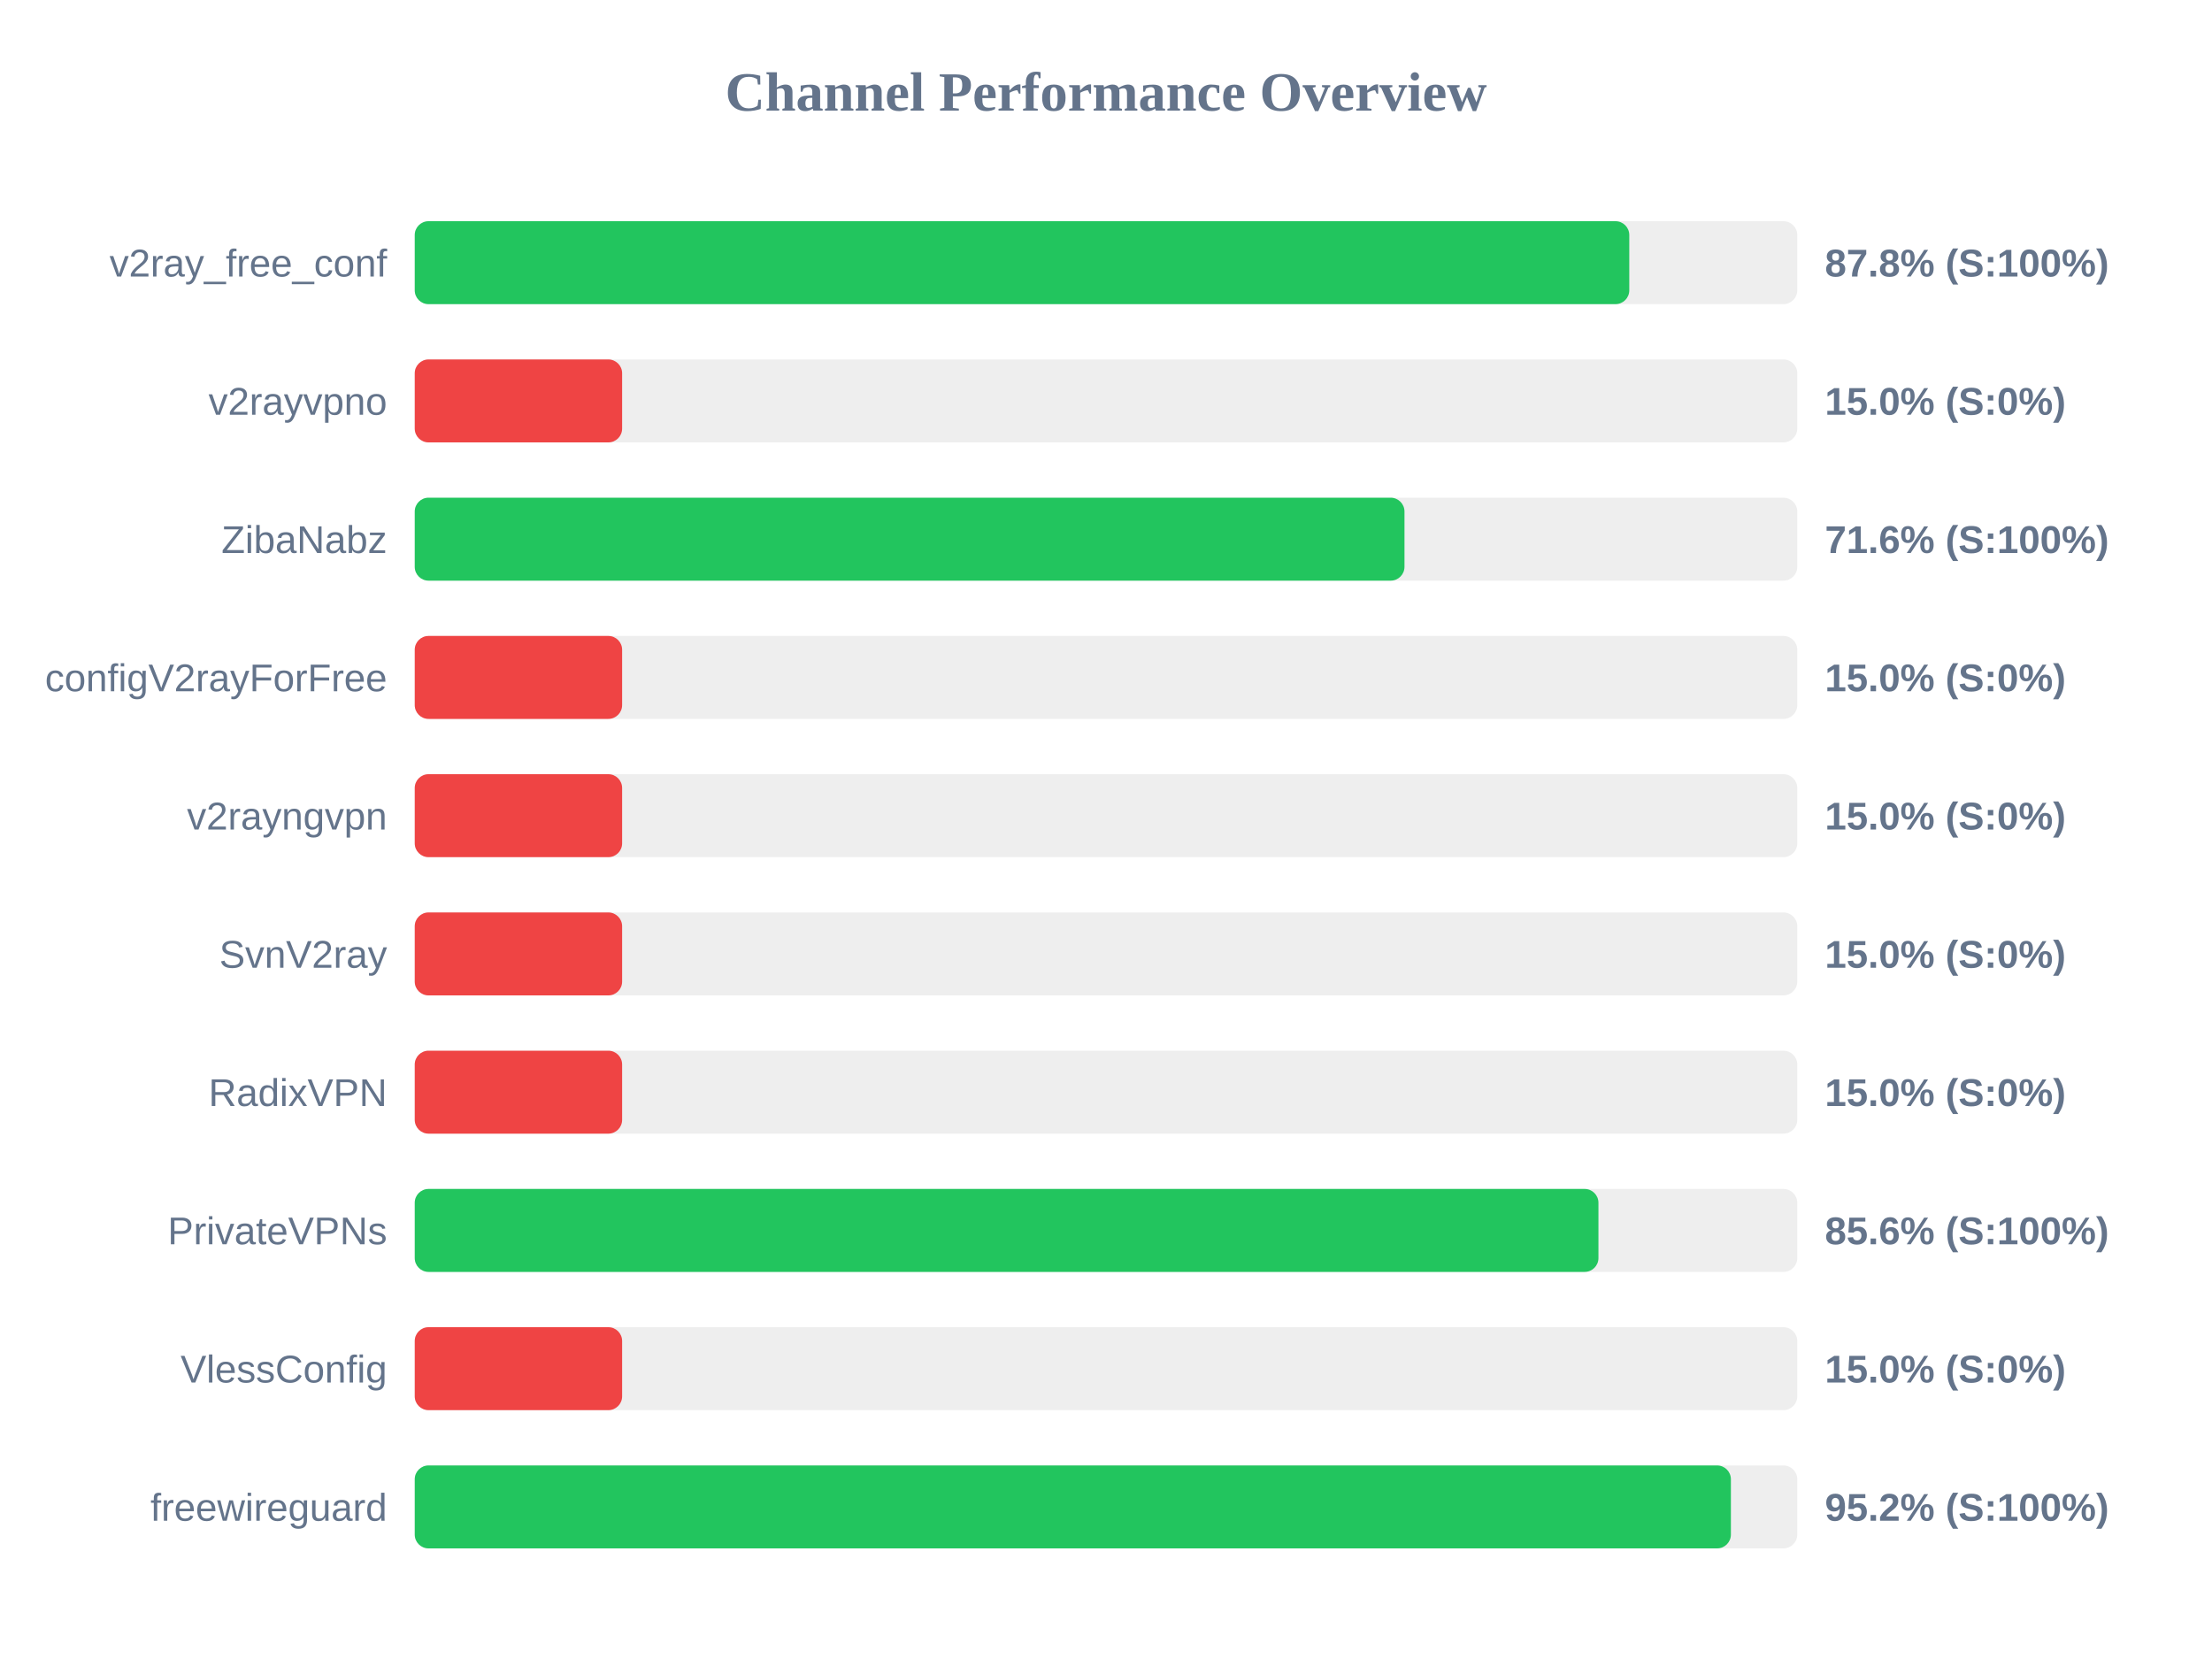
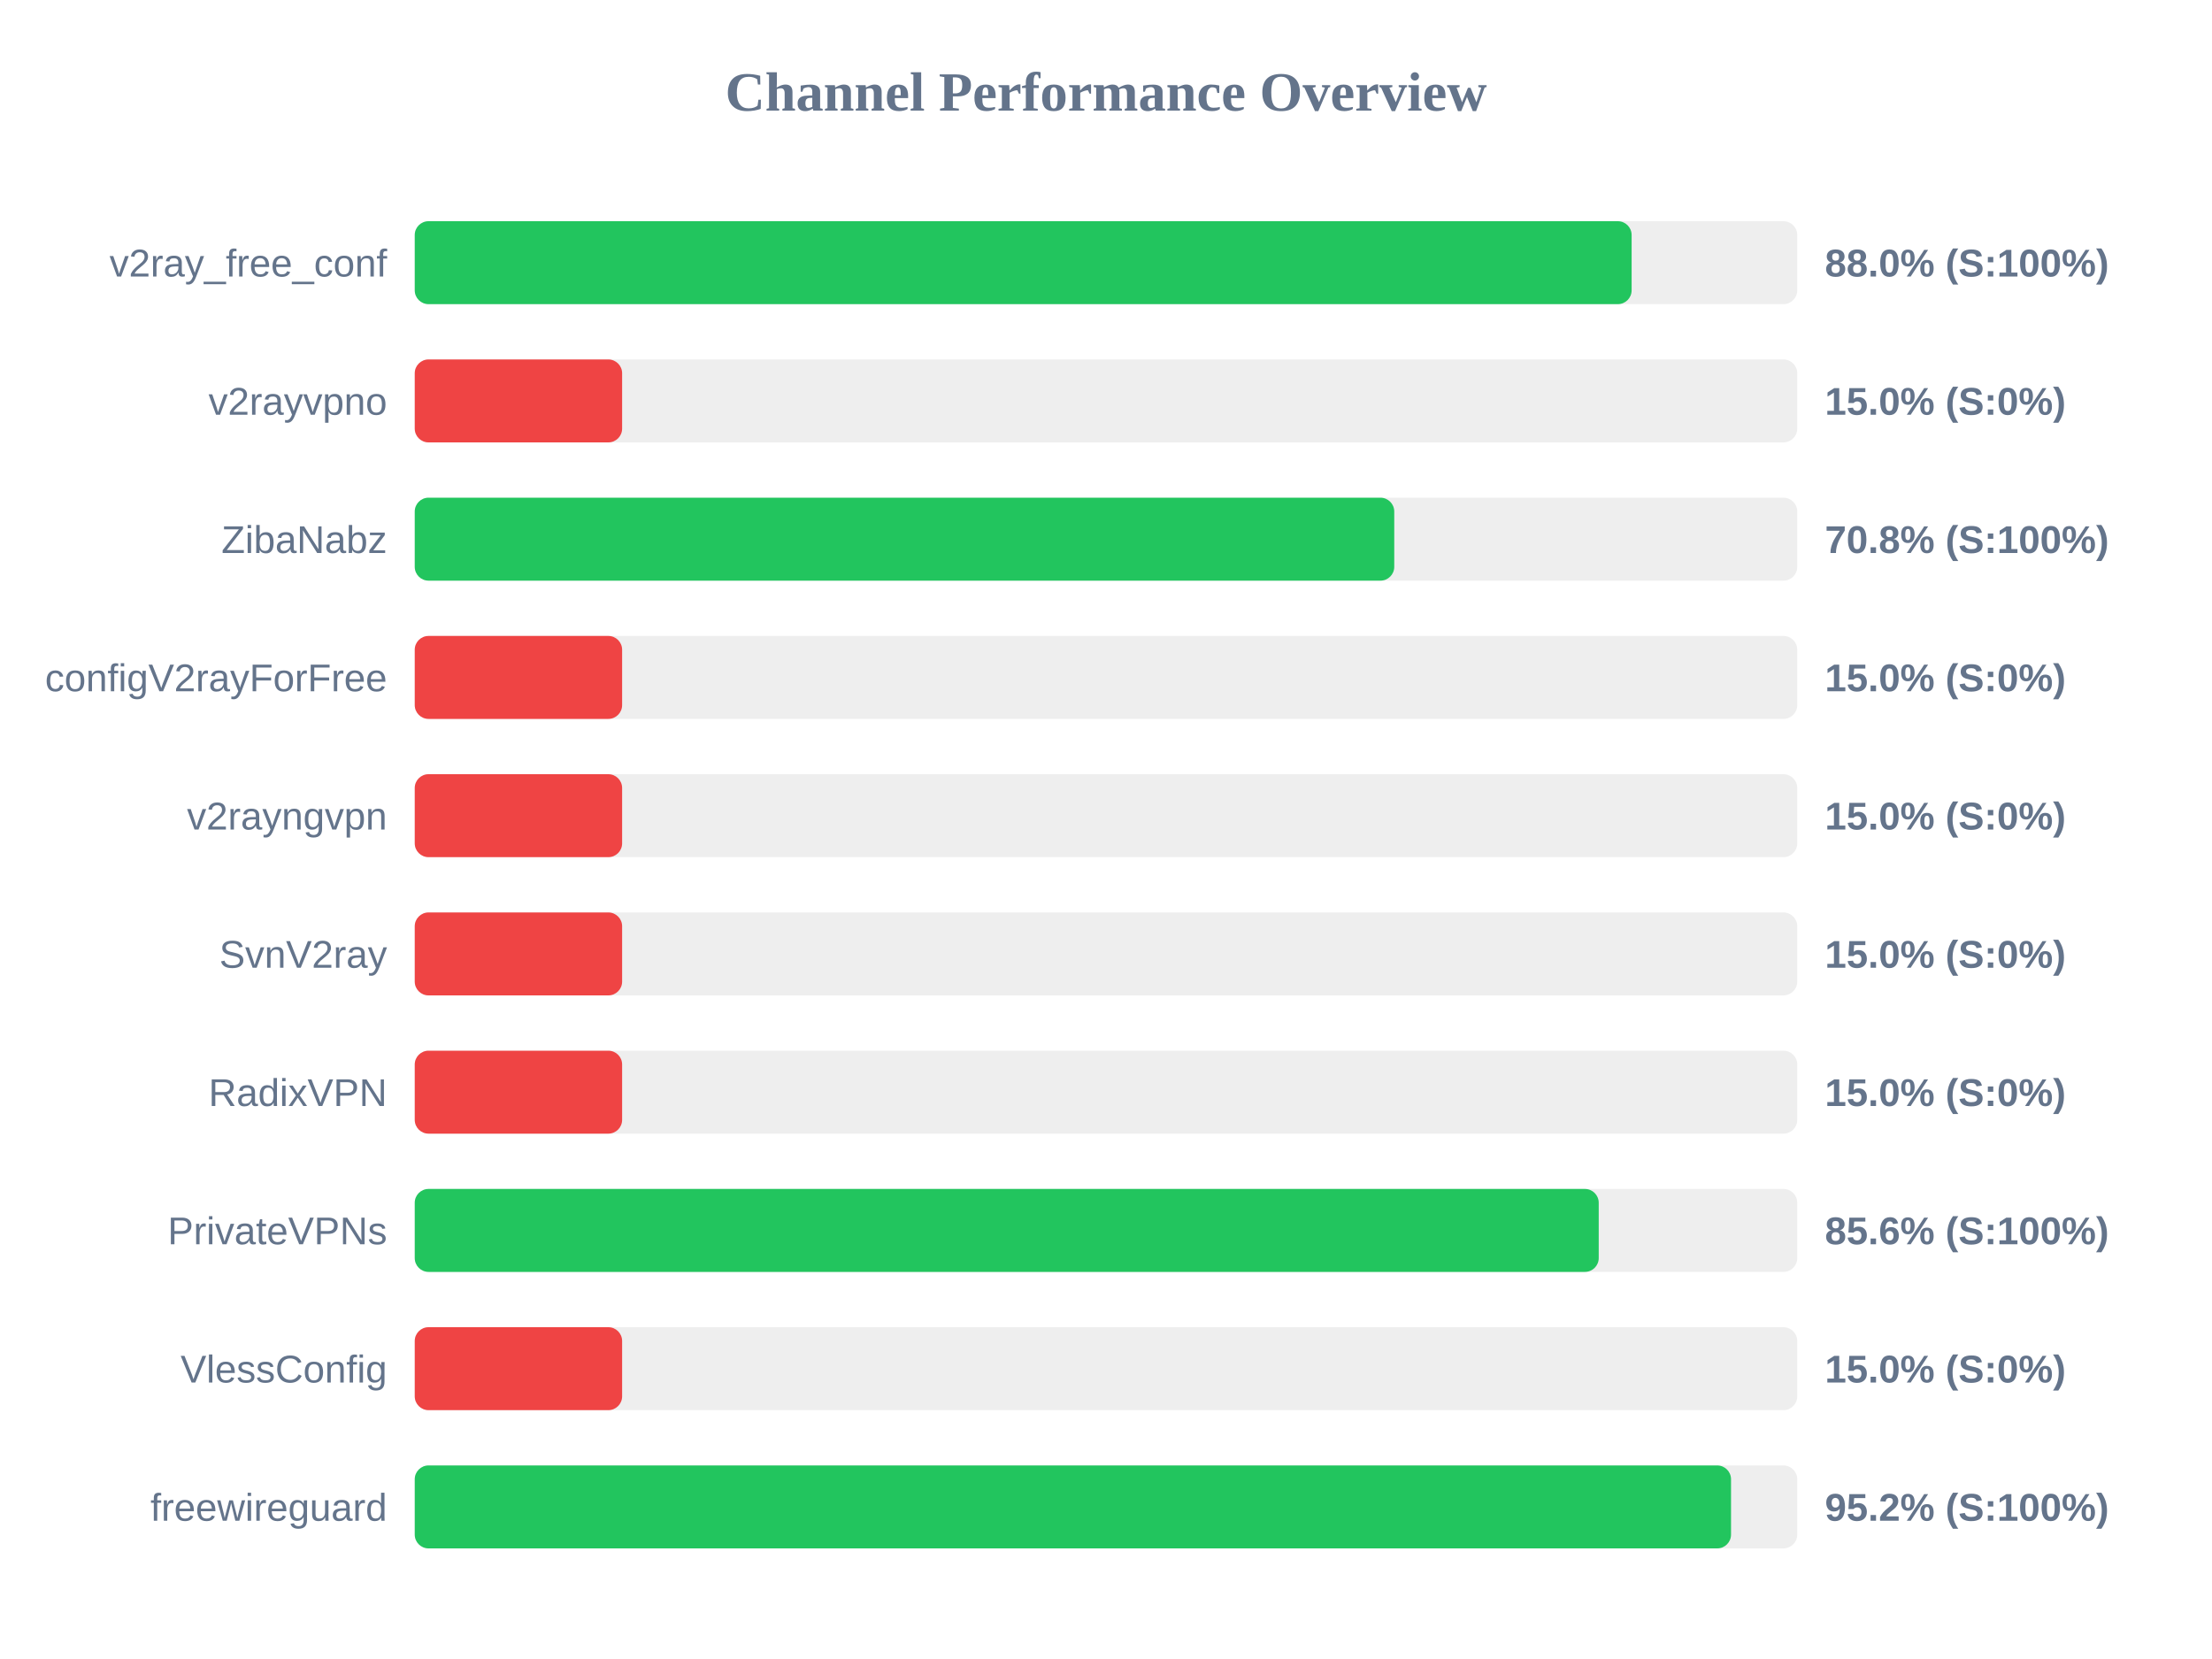
<svg xmlns="http://www.w3.org/2000/svg" width="800" height="600" version="1.1">
  <style>
        .row { font: 14px Arial; fill: #64748b; }
        .score { font: bold 14px Arial; fill: #64748b; }
    </style>
  <text x="400" y="40" text-anchor="middle" font-size="20px" font-weight="bold" fill="#64748b">Channel Performance Overview</text>
  <rect x="150" y="80" width="500" height="30" fill="#eee" rx="5" />
-   <rect x="150" y="80" width="439.25" height="30" fill="#22c55e" rx="5" />
+   <rect x="150" y="80" width="440.1" height="30" fill="#22c55e" rx="5" />
  <text x="140" y="100" text-anchor="end" class="row">v2ray_free_conf</text>
-   <text x="660" y="100" text-anchor="start" class="score">87.8% (S:100%)</text>
+   <text x="660" y="100" text-anchor="start" class="score">88.0% (S:100%)</text>
  <rect x="150" y="130" width="500" height="30" fill="#eee" rx="5" />
  <rect x="150" y="130" width="75.0" height="30" fill="#ef4444" rx="5" />
  <text x="140" y="150" text-anchor="end" class="row">v2rayvpno</text>
  <text x="660" y="150" text-anchor="start" class="score">15.0% (S:0%)</text>
  <rect x="150" y="180" width="500" height="30" fill="#eee" rx="5" />
-   <rect x="150" y="180" width="357.95" height="30" fill="#22c55e" rx="5" />
+   <rect x="150" y="180" width="354.25" height="30" fill="#22c55e" rx="5" />
  <text x="140" y="200" text-anchor="end" class="row">ZibaNabz</text>
-   <text x="660" y="200" text-anchor="start" class="score">71.6% (S:100%)</text>
+   <text x="660" y="200" text-anchor="start" class="score">70.8% (S:100%)</text>
  <rect x="150" y="230" width="500" height="30" fill="#eee" rx="5" />
  <rect x="150" y="230" width="75.0" height="30" fill="#ef4444" rx="5" />
  <text x="140" y="250" text-anchor="end" class="row">configV2rayForFree</text>
  <text x="660" y="250" text-anchor="start" class="score">15.0% (S:0%)</text>
  <rect x="150" y="280" width="500" height="30" fill="#eee" rx="5" />
  <rect x="150" y="280" width="75.0" height="30" fill="#ef4444" rx="5" />
  <text x="140" y="300" text-anchor="end" class="row">v2rayngvpn</text>
  <text x="660" y="300" text-anchor="start" class="score">15.0% (S:0%)</text>
  <rect x="150" y="330" width="500" height="30" fill="#eee" rx="5" />
  <rect x="150" y="330" width="75.0" height="30" fill="#ef4444" rx="5" />
  <text x="140" y="350" text-anchor="end" class="row">SvnV2ray</text>
  <text x="660" y="350" text-anchor="start" class="score">15.0% (S:0%)</text>
  <rect x="150" y="380" width="500" height="30" fill="#eee" rx="5" />
  <rect x="150" y="380" width="75.0" height="30" fill="#ef4444" rx="5" />
  <text x="140" y="400" text-anchor="end" class="row">RadixVPN</text>
  <text x="660" y="400" text-anchor="start" class="score">15.0% (S:0%)</text>
  <rect x="150" y="430" width="500" height="30" fill="#eee" rx="5" />
-   <rect x="150" y="430" width="428.1" height="30" fill="#22c55e" rx="5" />
+   <rect x="150" y="430" width="428.2" height="30" fill="#22c55e" rx="5" />
  <text x="140" y="450" text-anchor="end" class="row">PrivateVPNs</text>
  <text x="660" y="450" text-anchor="start" class="score">85.6% (S:100%)</text>
  <rect x="150" y="480" width="500" height="30" fill="#eee" rx="5" />
  <rect x="150" y="480" width="75.0" height="30" fill="#ef4444" rx="5" />
  <text x="140" y="500" text-anchor="end" class="row">VlessConfig</text>
  <text x="660" y="500" text-anchor="start" class="score">15.0% (S:0%)</text>
  <rect x="150" y="530" width="500" height="30" fill="#eee" rx="5" />
-   <rect x="150" y="530" width="476.0" height="30" fill="#22c55e" rx="5" />
+   <rect x="150" y="530" width="476.05" height="30" fill="#22c55e" rx="5" />
  <text x="140" y="550" text-anchor="end" class="row">freewireguard</text>
  <text x="660" y="550" text-anchor="start" class="score">95.2% (S:100%)</text>
</svg>
